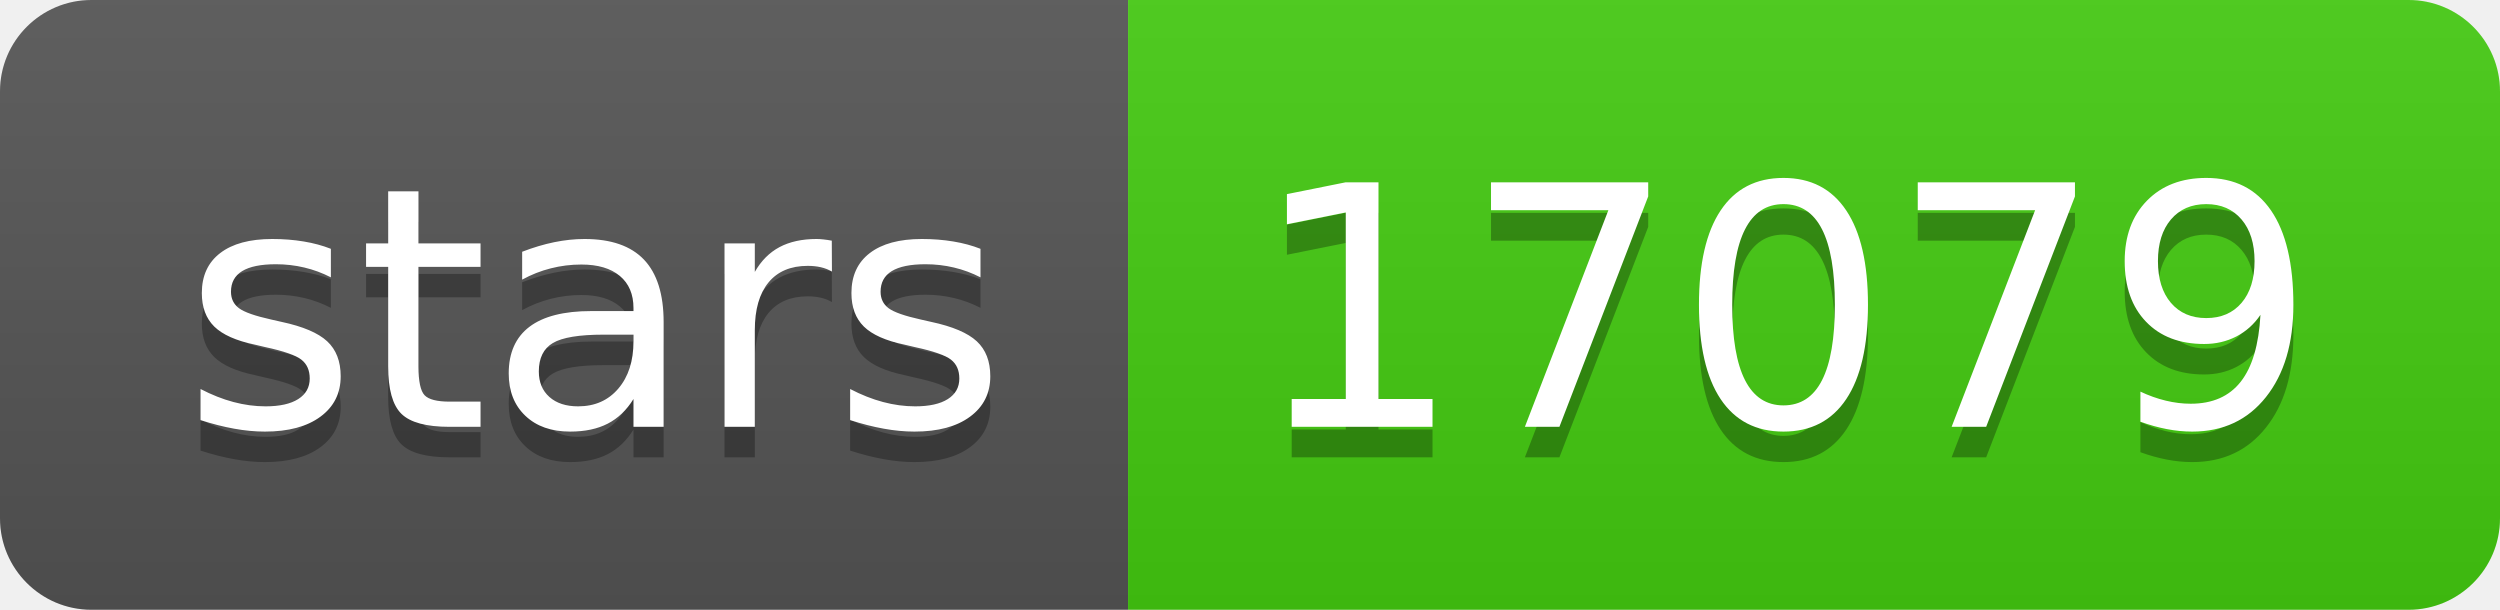
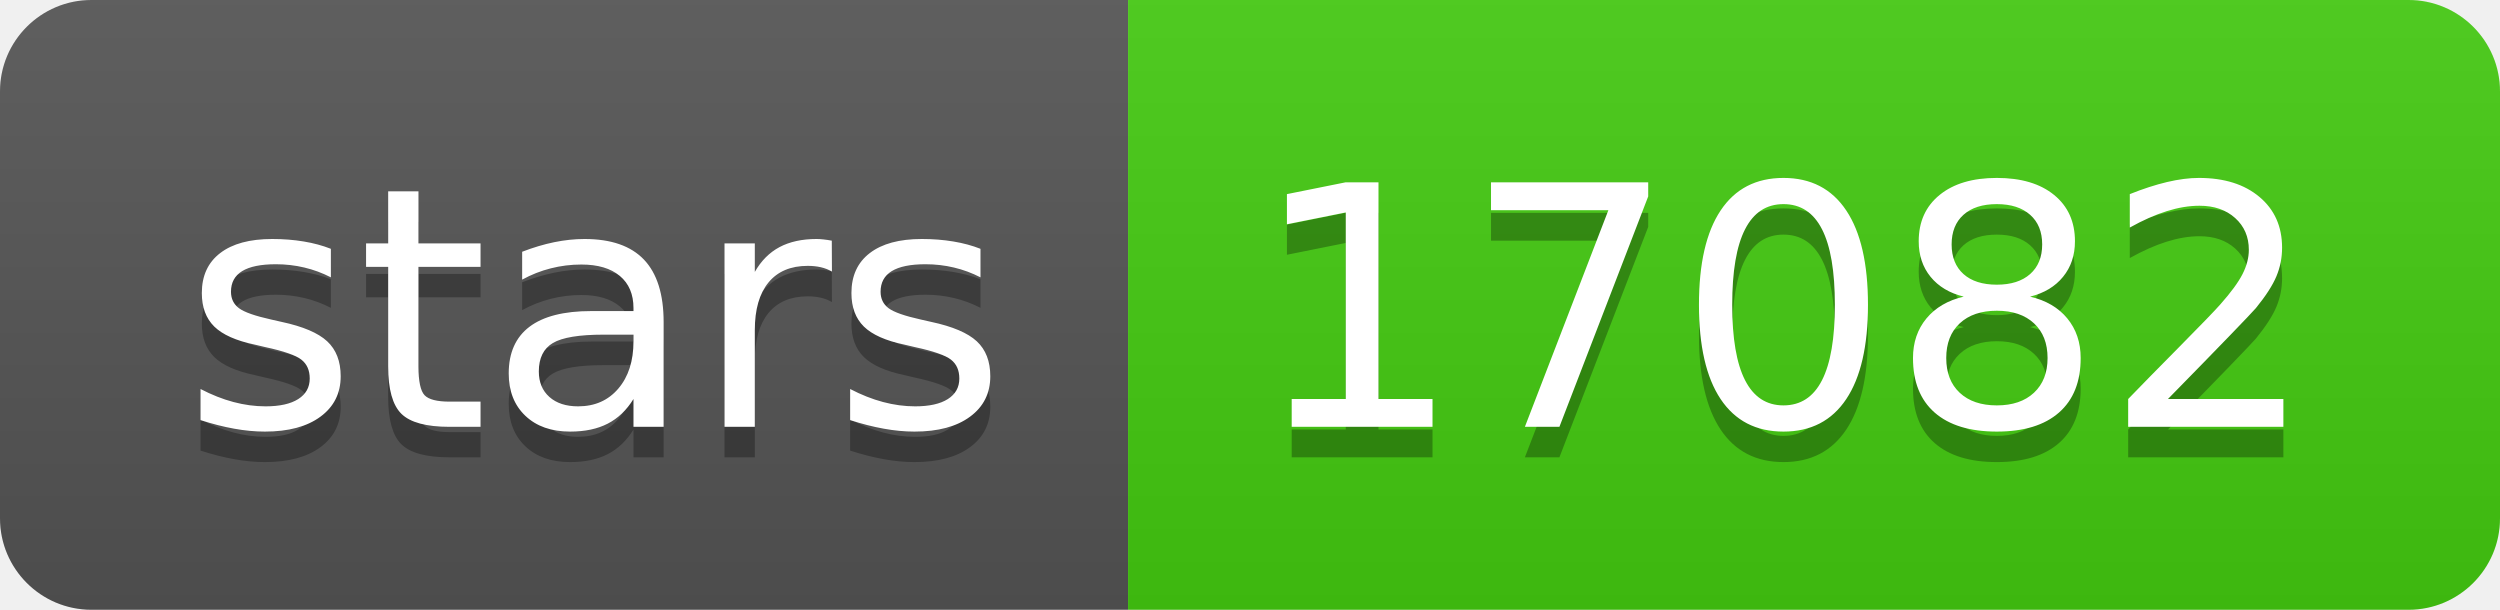
- <svg xmlns="http://www.w3.org/2000/svg" width="82" height="20" role="img" aria-label="stars: 17079">
+ <svg xmlns="http://www.w3.org/2000/svg" width="82" height="20" role="img" aria-label="stars: 17082">
  <linearGradient id="s" x2="0" y2="100%">
    <stop offset="0" stop-color="#bbb" stop-opacity=".1" />
    <stop offset="1" stop-opacity=".1" />
  </linearGradient>
  <clipPath id="r">
    <rect width="82" height="20" rx="3" fill="#fff" />
  </clipPath>
  <g clip-path="url(#r)">
    <rect width="37" height="20" fill="#555" />
    <rect x="37" width="45" height="20" fill="#4c1" />
    <rect width="82" height="20" fill="url(#s)" />
  </g>
  <g fill="#fff" text-anchor="middle" font-family="Verdana,Geneva,DejaVu Sans,sans-serif" text-rendering="geometricPrecision" font-size="110">
    <text aria-hidden="true" x="195" y="150" fill="#010101" fill-opacity=".3" transform="scale(.1)" textLength="270">stars</text>
    <text x="195" y="140" transform="scale(.1)" fill="#fff" textLength="270">stars</text>
-     <text aria-hidden="true" x="585" y="150" fill="#010101" fill-opacity=".3" transform="scale(.1)" textLength="350">17079</text>
-     <text x="585" y="140" transform="scale(.1)" fill="#fff" textLength="350">17079</text>
+     <text aria-hidden="true" x="585" y="150" fill="#010101" fill-opacity=".3" transform="scale(.1)" textLength="350">17082</text>
+     <text x="585" y="140" transform="scale(.1)" fill="#fff" textLength="350">17082</text>
  </g>
</svg>
